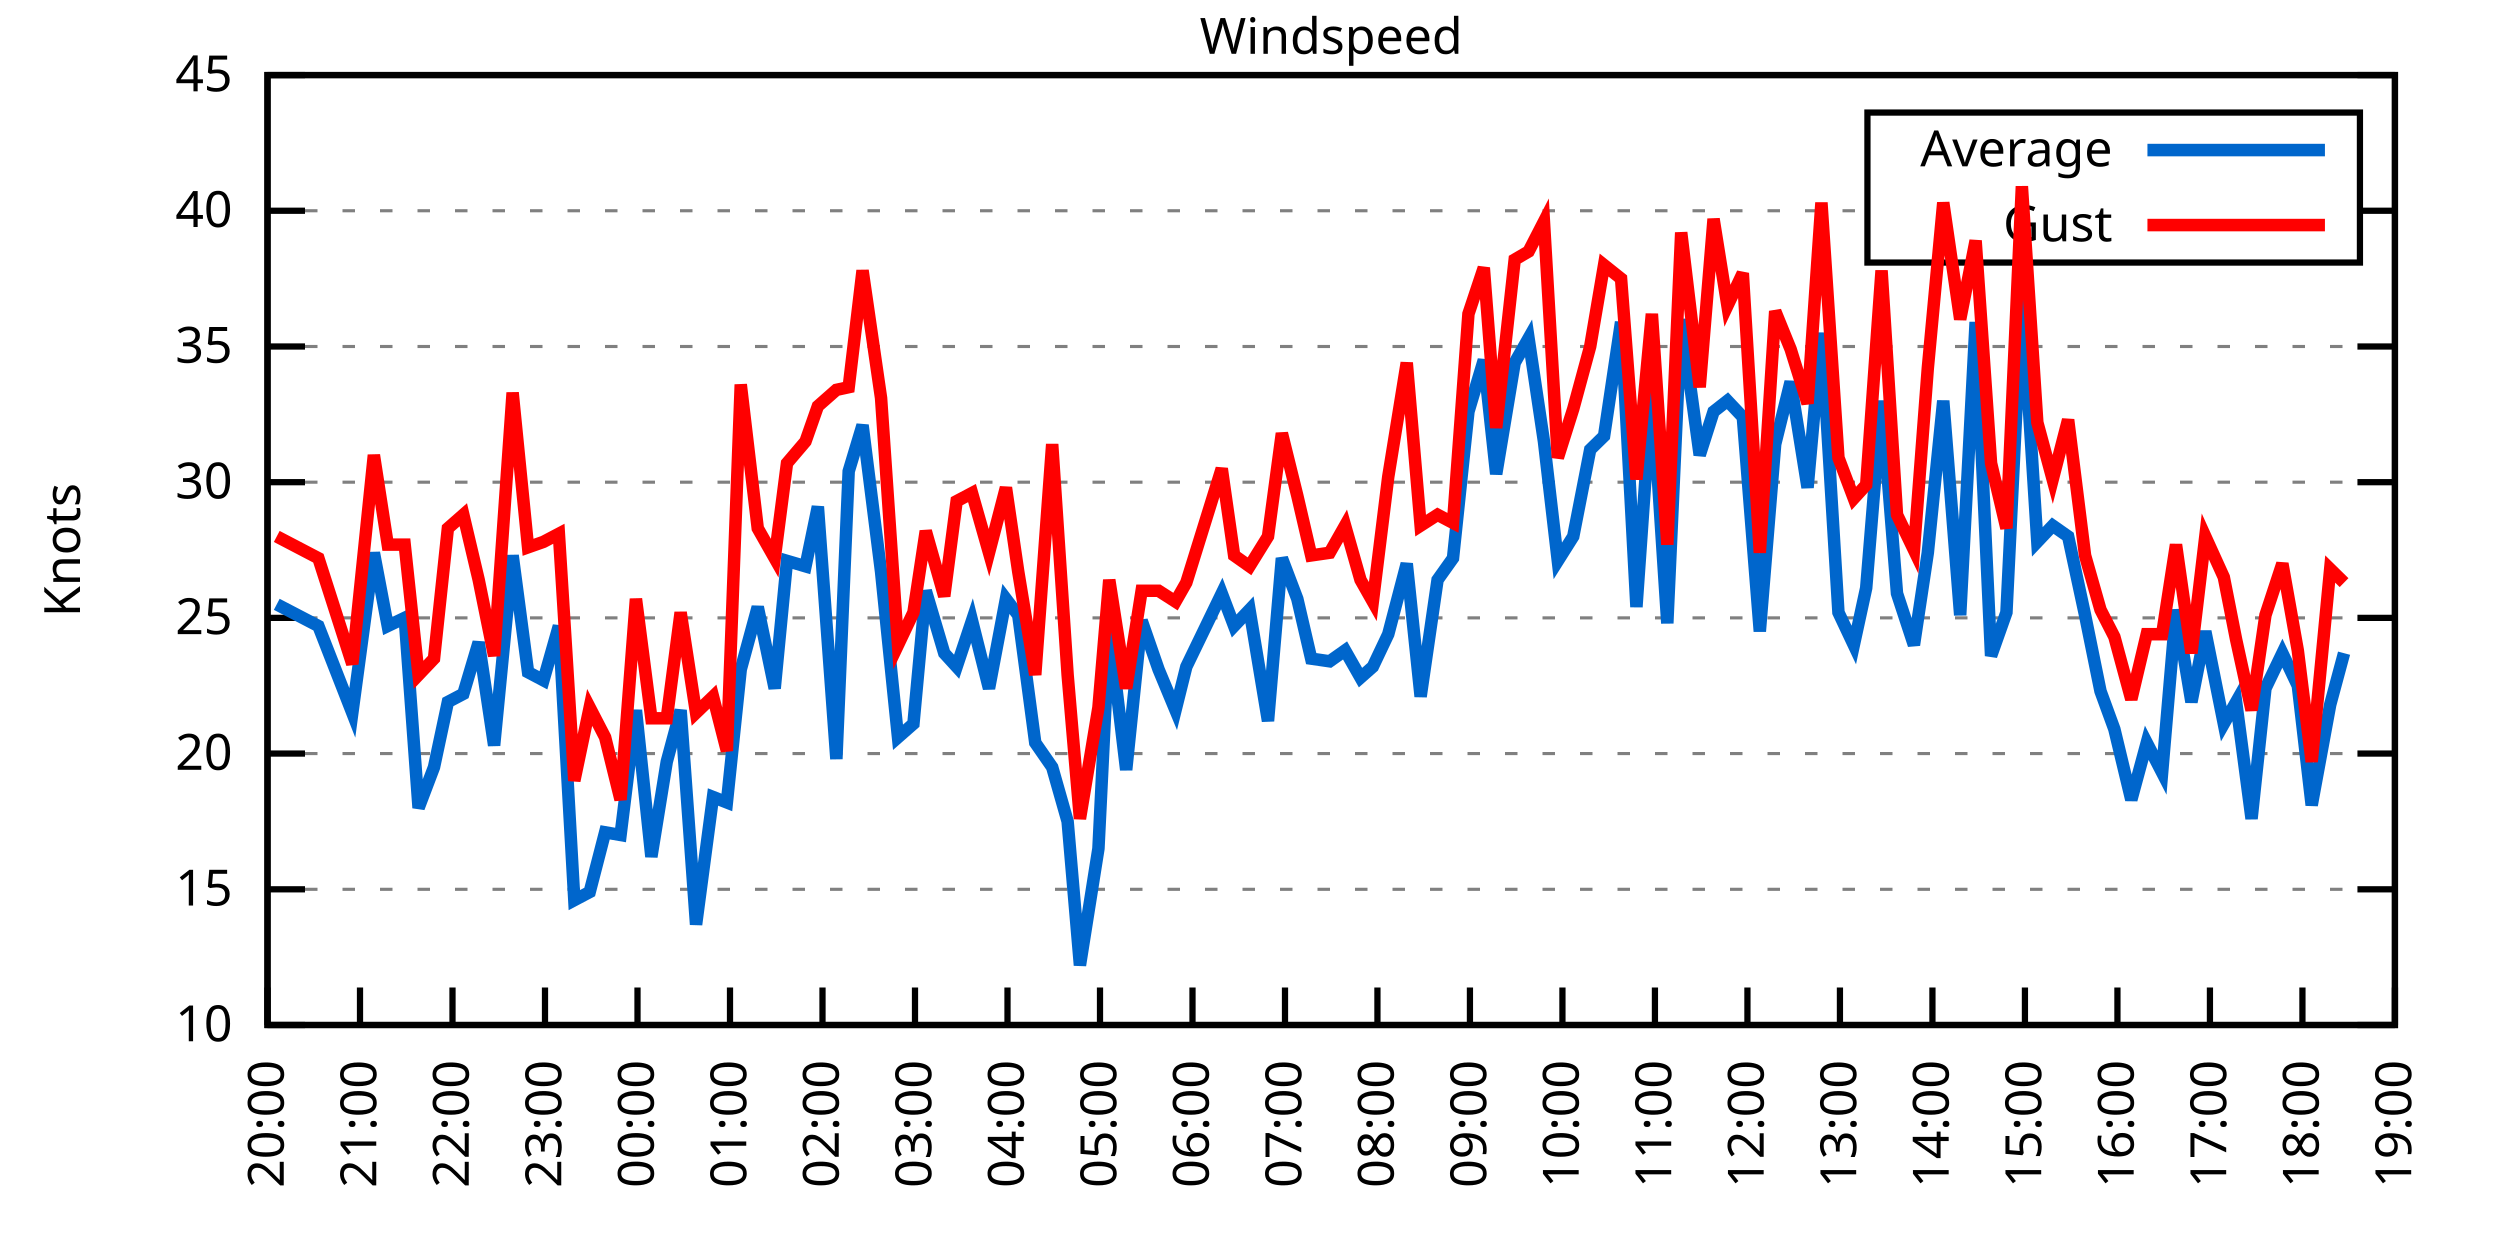
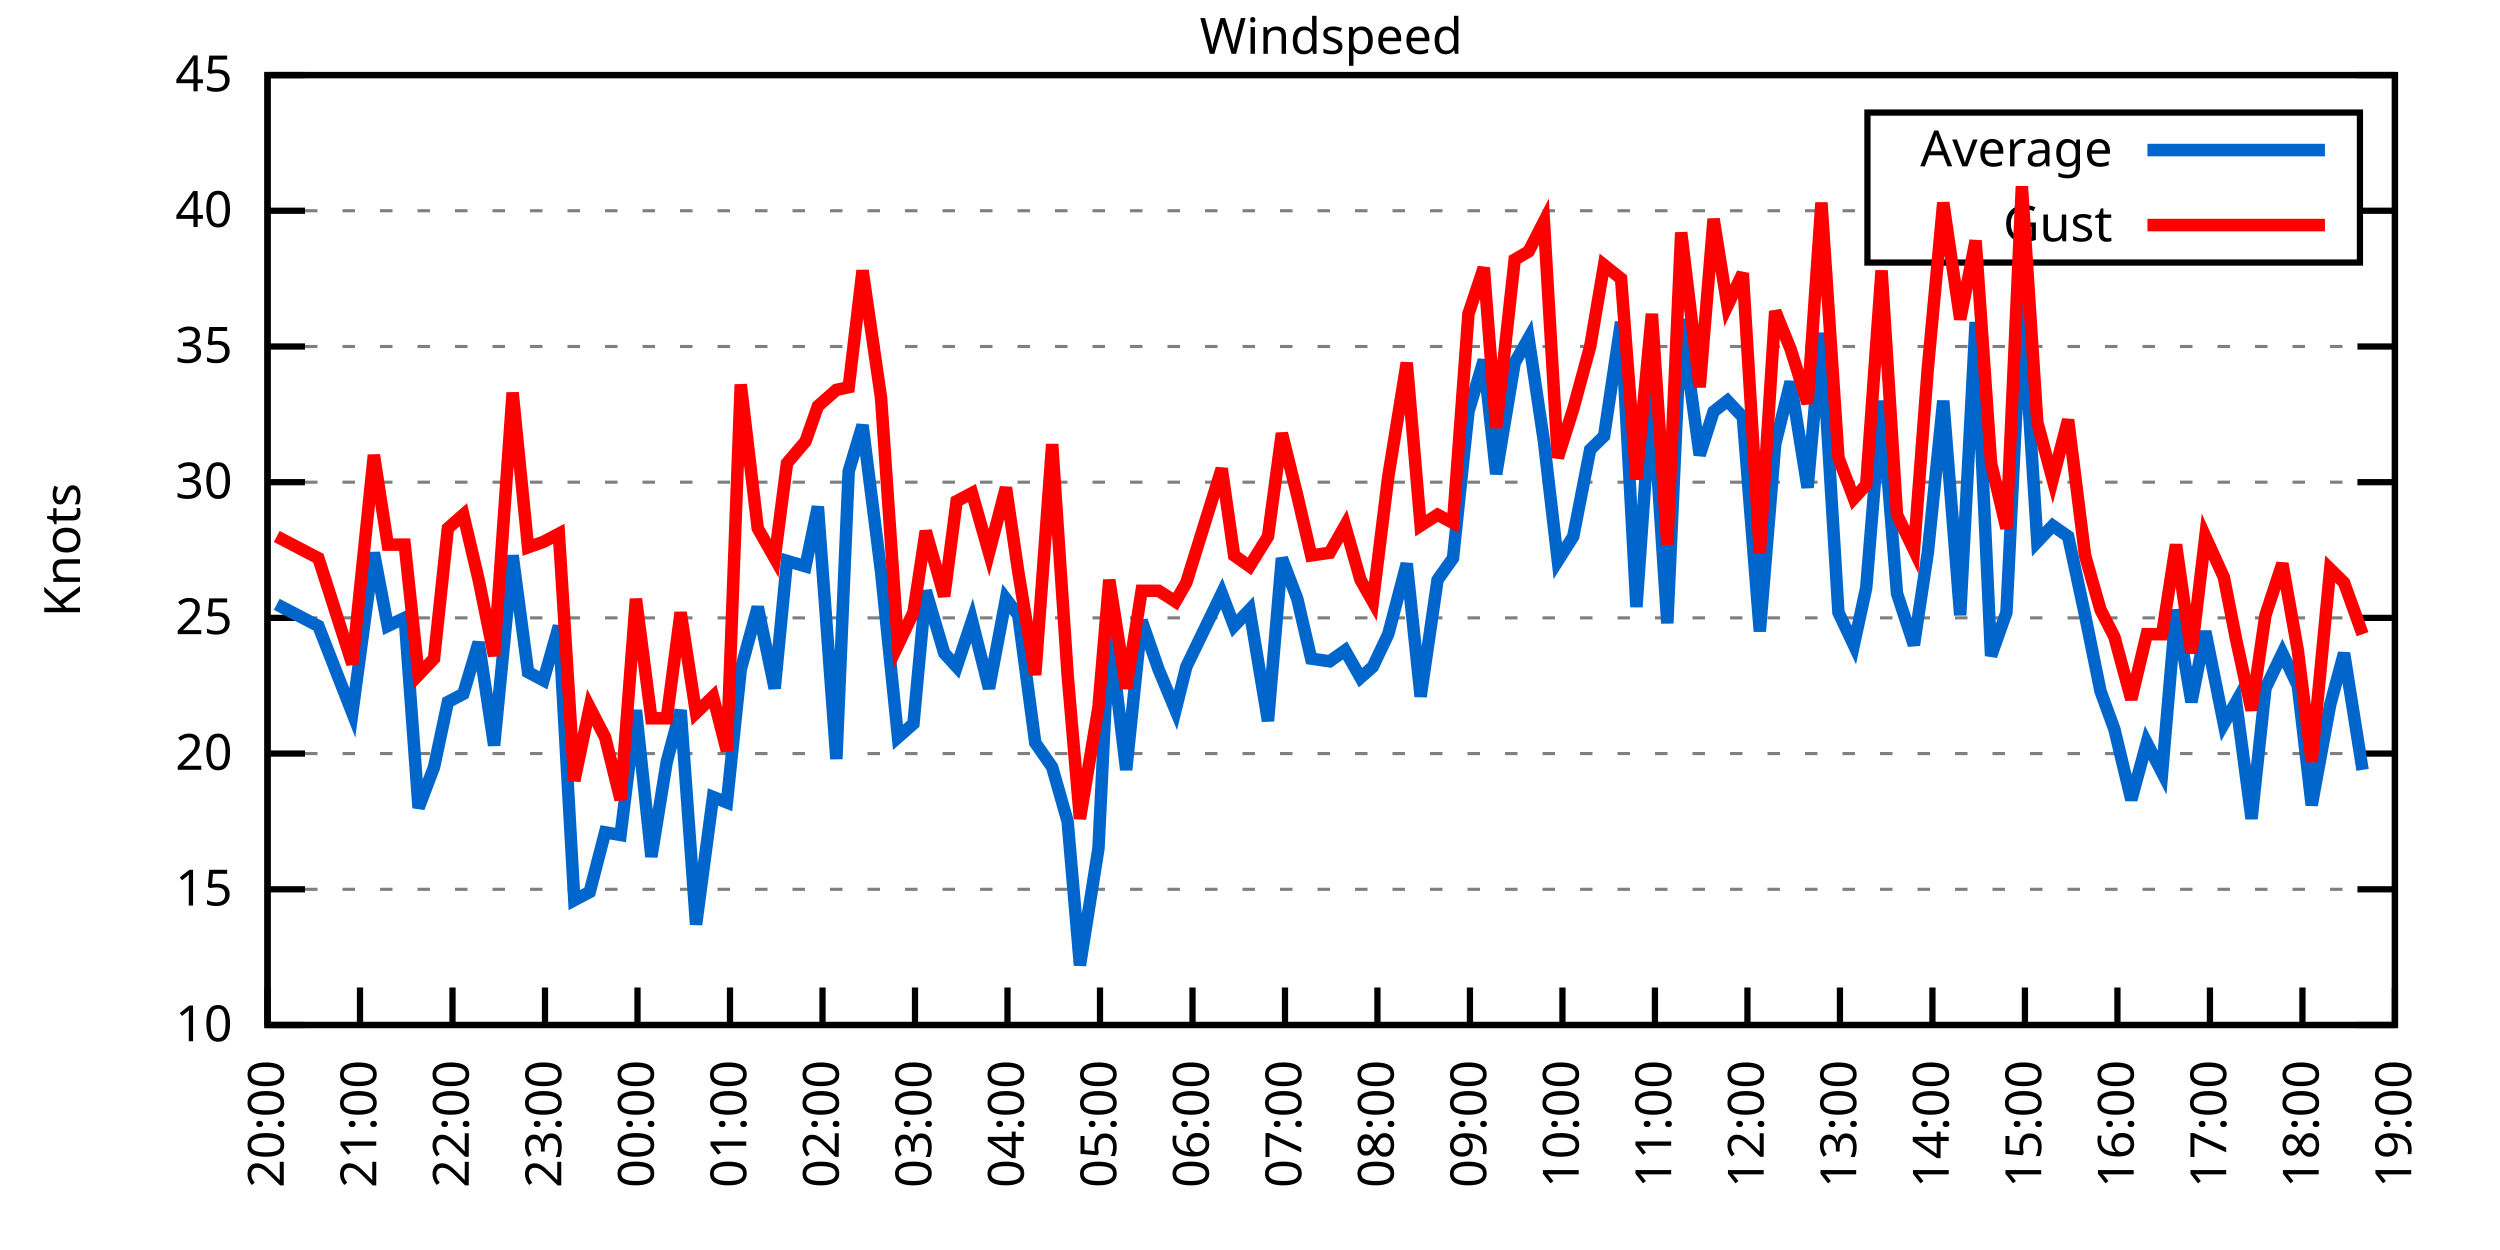
<svg xmlns="http://www.w3.org/2000/svg" xmlns:xlink="http://www.w3.org/1999/xlink" width="400" height="200" viewBox="0 0 400 200">
  <g id="gnuplot_canvas">
    <rect x="0" y="0" width="400" height="200" fill="none" />
    <defs>
      <circle id="gpDot" r="0.5" stroke-width="0.5" stroke="currentColor" />
      <path id="gpPt0" stroke-width="0.333" stroke="currentColor" d="M-1,0 h2 M0,-1 v2" />
      <path id="gpPt1" stroke-width="0.333" stroke="currentColor" d="M-1,-1 L1,1 M1,-1 L-1,1" />
      <path id="gpPt2" stroke-width="0.333" stroke="currentColor" d="M-1,0 L1,0 M0,-1 L0,1 M-1,-1 L1,1 M-1,1 L1,-1" />
      <rect id="gpPt3" stroke-width="0.333" stroke="currentColor" x="-1" y="-1" width="2" height="2" />
      <rect id="gpPt4" stroke-width="0.333" stroke="currentColor" fill="currentColor" x="-1" y="-1" width="2" height="2" />
      <circle id="gpPt5" stroke-width="0.333" stroke="currentColor" cx="0" cy="0" r="1" />
      <use xlink:href="#gpPt5" id="gpPt6" fill="currentColor" stroke="none" />
      <path id="gpPt7" stroke-width="0.333" stroke="currentColor" d="M0,-1.33 L-1.33,0.67 L1.33,0.67 z" />
      <use xlink:href="#gpPt7" id="gpPt8" fill="currentColor" stroke="none" />
      <use xlink:href="#gpPt7" id="gpPt9" stroke="currentColor" transform="rotate(180)" />
      <use xlink:href="#gpPt9" id="gpPt10" fill="currentColor" stroke="none" />
      <use xlink:href="#gpPt3" id="gpPt11" stroke="currentColor" transform="rotate(45)" />
      <use xlink:href="#gpPt11" id="gpPt12" fill="currentColor" stroke="none" />
      <path id="gpPt13" stroke-width="0.333" stroke="currentColor" d="M0,1.330 L1.265,0.411 L0.782,-1.067 L-0.782,-1.076 L-1.265,0.411 z" />
      <use xlink:href="#gpPt13" id="gpPt14" fill="currentColor" stroke="none" />
      <filter id="textbox" filterUnits="objectBoundingBox" x="0" y="0" height="1" width="1">
        <feFlood flood-color="white" flood-opacity="1" result="bgnd" />
        <feComposite in="SourceGraphic" in2="bgnd" operator="atop" />
      </filter>
      <filter id="greybox" filterUnits="objectBoundingBox" x="0" y="0" height="1" width="1">
        <feFlood flood-color="lightgrey" flood-opacity="1" result="grey" />
        <feComposite in="SourceGraphic" in2="grey" operator="atop" />
      </filter>
    </defs>
    <g fill="none" color="white" stroke="currentColor" stroke-width="1.00" stroke-linecap="butt" stroke-linejoin="miter">
</g>
    <g fill="none" color="black" stroke="currentColor" stroke-width="1.00" stroke-linecap="butt" stroke-linejoin="miter">
      <g stroke="none" shape-rendering="crispEdges">
        <polygon fill="rgb(255, 255, 255)" points="42.80,164.00 383.18,164.00 383.18,12.02 42.80,12.02 " />
      </g>
    </g>
    <g fill="none" color="black" stroke="currentColor" stroke-width="1.00" stroke-linecap="butt" stroke-linejoin="miter">
</g>
    <g fill="none" color="black" stroke="black" stroke-width="0.50" stroke-linecap="butt" stroke-linejoin="miter">
</g>
    <g fill="none" color="gray" stroke="currentColor" stroke-width="0.50" stroke-linecap="butt" stroke-linejoin="miter">
      <path stroke="gray" stroke-dasharray="2,4" class="gridline" d="M42.80,164.00 L383.19,164.00  " />
    </g>
    <g fill="none" color="gray" stroke="gray" stroke-width="1.00" stroke-linecap="butt" stroke-linejoin="miter">
</g>
    <g fill="none" color="black" stroke="currentColor" stroke-width="1.00" stroke-linecap="butt" stroke-linejoin="miter">
      <path stroke="black" d="M42.80,164.00 L48.80,164.00 M383.19,164.00 L377.19,164.00  " />
      <g transform="translate(37.20,166.60)" stroke="none" fill="black" font-family="Sans" font-size="8.00" text-anchor="end">
        <text>
          <tspan font-family="Sans"> 10</tspan>
        </text>
      </g>
    </g>
    <g fill="none" color="black" stroke="currentColor" stroke-width="1.00" stroke-linecap="butt" stroke-linejoin="miter">
</g>
    <g fill="none" color="black" stroke="black" stroke-width="0.50" stroke-linecap="butt" stroke-linejoin="miter">
</g>
    <g fill="none" color="gray" stroke="currentColor" stroke-width="0.50" stroke-linecap="butt" stroke-linejoin="miter">
      <path stroke="gray" stroke-dasharray="2,4" class="gridline" d="M42.80,142.29 L383.19,142.29  " />
    </g>
    <g fill="none" color="gray" stroke="gray" stroke-width="1.00" stroke-linecap="butt" stroke-linejoin="miter">
</g>
    <g fill="none" color="black" stroke="currentColor" stroke-width="1.00" stroke-linecap="butt" stroke-linejoin="miter">
      <path stroke="black" d="M42.80,142.29 L48.80,142.29 M383.19,142.29 L377.19,142.29  " />
      <g transform="translate(37.20,144.89)" stroke="none" fill="black" font-family="Sans" font-size="8.00" text-anchor="end">
        <text>
          <tspan font-family="Sans"> 15</tspan>
        </text>
      </g>
    </g>
    <g fill="none" color="black" stroke="currentColor" stroke-width="1.00" stroke-linecap="butt" stroke-linejoin="miter">
</g>
    <g fill="none" color="black" stroke="black" stroke-width="0.50" stroke-linecap="butt" stroke-linejoin="miter">
</g>
    <g fill="none" color="gray" stroke="currentColor" stroke-width="0.50" stroke-linecap="butt" stroke-linejoin="miter">
      <path stroke="gray" stroke-dasharray="2,4" class="gridline" d="M42.80,120.57 L383.19,120.57  " />
    </g>
    <g fill="none" color="gray" stroke="gray" stroke-width="1.00" stroke-linecap="butt" stroke-linejoin="miter">
</g>
    <g fill="none" color="black" stroke="currentColor" stroke-width="1.00" stroke-linecap="butt" stroke-linejoin="miter">
      <path stroke="black" d="M42.80,120.57 L48.80,120.57 M383.19,120.57 L377.19,120.57  " />
      <g transform="translate(37.20,123.17)" stroke="none" fill="black" font-family="Sans" font-size="8.00" text-anchor="end">
        <text>
          <tspan font-family="Sans"> 20</tspan>
        </text>
      </g>
    </g>
    <g fill="none" color="black" stroke="currentColor" stroke-width="1.00" stroke-linecap="butt" stroke-linejoin="miter">
</g>
    <g fill="none" color="black" stroke="black" stroke-width="0.50" stroke-linecap="butt" stroke-linejoin="miter">
</g>
    <g fill="none" color="gray" stroke="currentColor" stroke-width="0.50" stroke-linecap="butt" stroke-linejoin="miter">
      <path stroke="gray" stroke-dasharray="2,4" class="gridline" d="M42.80,98.86 L383.19,98.86  " />
    </g>
    <g fill="none" color="gray" stroke="gray" stroke-width="1.00" stroke-linecap="butt" stroke-linejoin="miter">
</g>
    <g fill="none" color="black" stroke="currentColor" stroke-width="1.00" stroke-linecap="butt" stroke-linejoin="miter">
      <path stroke="black" d="M42.80,98.86 L48.80,98.86 M383.19,98.86 L377.19,98.86  " />
      <g transform="translate(37.20,101.46)" stroke="none" fill="black" font-family="Sans" font-size="8.00" text-anchor="end">
        <text>
          <tspan font-family="Sans"> 25</tspan>
        </text>
      </g>
    </g>
    <g fill="none" color="black" stroke="currentColor" stroke-width="1.00" stroke-linecap="butt" stroke-linejoin="miter">
</g>
    <g fill="none" color="black" stroke="black" stroke-width="0.50" stroke-linecap="butt" stroke-linejoin="miter">
</g>
    <g fill="none" color="gray" stroke="currentColor" stroke-width="0.50" stroke-linecap="butt" stroke-linejoin="miter">
      <path stroke="gray" stroke-dasharray="2,4" class="gridline" d="M42.80,77.15 L383.19,77.15  " />
    </g>
    <g fill="none" color="gray" stroke="gray" stroke-width="1.00" stroke-linecap="butt" stroke-linejoin="miter">
</g>
    <g fill="none" color="black" stroke="currentColor" stroke-width="1.00" stroke-linecap="butt" stroke-linejoin="miter">
      <path stroke="black" d="M42.80,77.15 L48.80,77.15 M383.19,77.15 L377.19,77.15  " />
      <g transform="translate(37.20,79.75)" stroke="none" fill="black" font-family="Sans" font-size="8.00" text-anchor="end">
        <text>
          <tspan font-family="Sans"> 30</tspan>
        </text>
      </g>
    </g>
    <g fill="none" color="black" stroke="currentColor" stroke-width="1.00" stroke-linecap="butt" stroke-linejoin="miter">
</g>
    <g fill="none" color="black" stroke="black" stroke-width="0.50" stroke-linecap="butt" stroke-linejoin="miter">
</g>
    <g fill="none" color="gray" stroke="currentColor" stroke-width="0.50" stroke-linecap="butt" stroke-linejoin="miter">
      <path stroke="gray" stroke-dasharray="2,4" class="gridline" d="M42.80,55.44 L383.19,55.44  " />
    </g>
    <g fill="none" color="gray" stroke="gray" stroke-width="1.00" stroke-linecap="butt" stroke-linejoin="miter">
</g>
    <g fill="none" color="black" stroke="currentColor" stroke-width="1.00" stroke-linecap="butt" stroke-linejoin="miter">
      <path stroke="black" d="M42.80,55.44 L48.80,55.44 M383.19,55.44 L377.19,55.44  " />
      <g transform="translate(37.20,58.04)" stroke="none" fill="black" font-family="Sans" font-size="8.00" text-anchor="end">
        <text>
          <tspan font-family="Sans"> 35</tspan>
        </text>
      </g>
    </g>
    <g fill="none" color="black" stroke="currentColor" stroke-width="1.00" stroke-linecap="butt" stroke-linejoin="miter">
</g>
    <g fill="none" color="black" stroke="black" stroke-width="0.50" stroke-linecap="butt" stroke-linejoin="miter">
</g>
    <g fill="none" color="gray" stroke="currentColor" stroke-width="0.50" stroke-linecap="butt" stroke-linejoin="miter">
      <path stroke="gray" stroke-dasharray="2,4" class="gridline" d="M42.80,33.72 L298.79,33.72 M377.59,33.72 L383.19,33.72  " />
    </g>
    <g fill="none" color="gray" stroke="gray" stroke-width="1.00" stroke-linecap="butt" stroke-linejoin="miter">
</g>
    <g fill="none" color="black" stroke="currentColor" stroke-width="1.00" stroke-linecap="butt" stroke-linejoin="miter">
      <path stroke="black" d="M42.80,33.72 L48.80,33.72 M383.19,33.72 L377.19,33.72  " />
      <g transform="translate(37.20,36.32)" stroke="none" fill="black" font-family="Sans" font-size="8.00" text-anchor="end">
        <text>
          <tspan font-family="Sans"> 40</tspan>
        </text>
      </g>
    </g>
    <g fill="none" color="black" stroke="currentColor" stroke-width="1.00" stroke-linecap="butt" stroke-linejoin="miter">
</g>
    <g fill="none" color="black" stroke="black" stroke-width="0.50" stroke-linecap="butt" stroke-linejoin="miter">
</g>
    <g fill="none" color="gray" stroke="currentColor" stroke-width="0.50" stroke-linecap="butt" stroke-linejoin="miter">
      <path stroke="gray" stroke-dasharray="2,4" class="gridline" d="M42.80,12.01 L383.19,12.01  " />
    </g>
    <g fill="none" color="gray" stroke="gray" stroke-width="1.00" stroke-linecap="butt" stroke-linejoin="miter">
</g>
    <g fill="none" color="black" stroke="currentColor" stroke-width="1.00" stroke-linecap="butt" stroke-linejoin="miter">
      <path stroke="black" d="M42.80,12.01 L48.80,12.01 M383.19,12.01 L377.19,12.01  " />
      <g transform="translate(37.20,14.61)" stroke="none" fill="black" font-family="Sans" font-size="8.00" text-anchor="end">
        <text>
          <tspan font-family="Sans"> 45</tspan>
        </text>
      </g>
    </g>
    <g fill="none" color="black" stroke="currentColor" stroke-width="1.00" stroke-linecap="butt" stroke-linejoin="miter">
      <path stroke="black" d="M42.80,164.00 L42.80,158.00  " />
      <g transform="translate(45.40,169.60) rotate(270.00)" stroke="none" fill="black" font-family="Sans" font-size="8.00" text-anchor="end">
        <text>
          <tspan font-family="Sans">20:00</tspan>
        </text>
      </g>
    </g>
    <g fill="none" color="black" stroke="currentColor" stroke-width="1.00" stroke-linecap="butt" stroke-linejoin="miter">
      <path stroke="black" d="M57.60,164.00 L57.60,158.00  " />
      <g transform="translate(60.20,169.60) rotate(270.00)" stroke="none" fill="black" font-family="Sans" font-size="8.00" text-anchor="end">
        <text>
          <tspan font-family="Sans">21:00</tspan>
        </text>
      </g>
    </g>
    <g fill="none" color="black" stroke="currentColor" stroke-width="1.00" stroke-linecap="butt" stroke-linejoin="miter">
      <path stroke="black" d="M72.40,164.00 L72.40,158.00  " />
      <g transform="translate(75.00,169.60) rotate(270.00)" stroke="none" fill="black" font-family="Sans" font-size="8.00" text-anchor="end">
        <text>
          <tspan font-family="Sans">22:00</tspan>
        </text>
      </g>
    </g>
    <g fill="none" color="black" stroke="currentColor" stroke-width="1.00" stroke-linecap="butt" stroke-linejoin="miter">
      <path stroke="black" d="M87.20,164.00 L87.20,158.00  " />
      <g transform="translate(89.80,169.60) rotate(270.00)" stroke="none" fill="black" font-family="Sans" font-size="8.00" text-anchor="end">
        <text>
          <tspan font-family="Sans">23:00</tspan>
        </text>
      </g>
    </g>
    <g fill="none" color="black" stroke="currentColor" stroke-width="1.00" stroke-linecap="butt" stroke-linejoin="miter">
      <path stroke="black" d="M102.00,164.00 L102.00,158.00  " />
      <g transform="translate(104.60,169.60) rotate(270.00)" stroke="none" fill="black" font-family="Sans" font-size="8.00" text-anchor="end">
        <text>
          <tspan font-family="Sans">00:00</tspan>
        </text>
      </g>
    </g>
    <g fill="none" color="black" stroke="currentColor" stroke-width="1.00" stroke-linecap="butt" stroke-linejoin="miter">
      <path stroke="black" d="M116.80,164.00 L116.80,158.00  " />
      <g transform="translate(119.40,169.60) rotate(270.00)" stroke="none" fill="black" font-family="Sans" font-size="8.00" text-anchor="end">
        <text>
          <tspan font-family="Sans">01:00</tspan>
        </text>
      </g>
    </g>
    <g fill="none" color="black" stroke="currentColor" stroke-width="1.00" stroke-linecap="butt" stroke-linejoin="miter">
      <path stroke="black" d="M131.60,164.00 L131.60,158.00  " />
      <g transform="translate(134.20,169.60) rotate(270.00)" stroke="none" fill="black" font-family="Sans" font-size="8.00" text-anchor="end">
        <text>
          <tspan font-family="Sans">02:00</tspan>
        </text>
      </g>
    </g>
    <g fill="none" color="black" stroke="currentColor" stroke-width="1.00" stroke-linecap="butt" stroke-linejoin="miter">
      <path stroke="black" d="M146.40,164.00 L146.40,158.00  " />
      <g transform="translate(149.00,169.60) rotate(270.00)" stroke="none" fill="black" font-family="Sans" font-size="8.00" text-anchor="end">
        <text>
          <tspan font-family="Sans">03:00</tspan>
        </text>
      </g>
    </g>
    <g fill="none" color="black" stroke="currentColor" stroke-width="1.00" stroke-linecap="butt" stroke-linejoin="miter">
      <path stroke="black" d="M161.20,164.00 L161.20,158.00  " />
      <g transform="translate(163.80,169.60) rotate(270.00)" stroke="none" fill="black" font-family="Sans" font-size="8.00" text-anchor="end">
        <text>
          <tspan font-family="Sans">04:00</tspan>
        </text>
      </g>
    </g>
    <g fill="none" color="black" stroke="currentColor" stroke-width="1.00" stroke-linecap="butt" stroke-linejoin="miter">
      <path stroke="black" d="M176.00,164.00 L176.00,158.00  " />
      <g transform="translate(178.60,169.60) rotate(270.00)" stroke="none" fill="black" font-family="Sans" font-size="8.00" text-anchor="end">
        <text>
          <tspan font-family="Sans">05:00</tspan>
        </text>
      </g>
    </g>
    <g fill="none" color="black" stroke="currentColor" stroke-width="1.00" stroke-linecap="butt" stroke-linejoin="miter">
      <path stroke="black" d="M190.80,164.00 L190.80,158.00  " />
      <g transform="translate(193.40,169.60) rotate(270.00)" stroke="none" fill="black" font-family="Sans" font-size="8.00" text-anchor="end">
        <text>
          <tspan font-family="Sans">06:00</tspan>
        </text>
      </g>
    </g>
    <g fill="none" color="black" stroke="currentColor" stroke-width="1.00" stroke-linecap="butt" stroke-linejoin="miter">
      <path stroke="black" d="M205.60,164.00 L205.60,158.00  " />
      <g transform="translate(208.20,169.60) rotate(270.00)" stroke="none" fill="black" font-family="Sans" font-size="8.00" text-anchor="end">
        <text>
          <tspan font-family="Sans">07:00</tspan>
        </text>
      </g>
    </g>
    <g fill="none" color="black" stroke="currentColor" stroke-width="1.00" stroke-linecap="butt" stroke-linejoin="miter">
      <path stroke="black" d="M220.39,164.00 L220.39,158.00  " />
      <g transform="translate(222.99,169.60) rotate(270.00)" stroke="none" fill="black" font-family="Sans" font-size="8.00" text-anchor="end">
        <text>
          <tspan font-family="Sans">08:00</tspan>
        </text>
      </g>
    </g>
    <g fill="none" color="black" stroke="currentColor" stroke-width="1.00" stroke-linecap="butt" stroke-linejoin="miter">
      <path stroke="black" d="M235.19,164.00 L235.19,158.00  " />
      <g transform="translate(237.79,169.60) rotate(270.00)" stroke="none" fill="black" font-family="Sans" font-size="8.00" text-anchor="end">
        <text>
          <tspan font-family="Sans">09:00</tspan>
        </text>
      </g>
    </g>
    <g fill="none" color="black" stroke="currentColor" stroke-width="1.00" stroke-linecap="butt" stroke-linejoin="miter">
      <path stroke="black" d="M249.99,164.00 L249.99,158.00  " />
      <g transform="translate(252.59,169.60) rotate(270.00)" stroke="none" fill="black" font-family="Sans" font-size="8.00" text-anchor="end">
        <text>
          <tspan font-family="Sans">10:00</tspan>
        </text>
      </g>
    </g>
    <g fill="none" color="black" stroke="currentColor" stroke-width="1.00" stroke-linecap="butt" stroke-linejoin="miter">
      <path stroke="black" d="M264.79,164.00 L264.79,158.00  " />
      <g transform="translate(267.39,169.60) rotate(270.00)" stroke="none" fill="black" font-family="Sans" font-size="8.00" text-anchor="end">
        <text>
          <tspan font-family="Sans">11:00</tspan>
        </text>
      </g>
    </g>
    <g fill="none" color="black" stroke="currentColor" stroke-width="1.00" stroke-linecap="butt" stroke-linejoin="miter">
      <path stroke="black" d="M279.59,164.00 L279.59,158.00  " />
      <g transform="translate(282.19,169.60) rotate(270.00)" stroke="none" fill="black" font-family="Sans" font-size="8.00" text-anchor="end">
        <text>
          <tspan font-family="Sans">12:00</tspan>
        </text>
      </g>
    </g>
    <g fill="none" color="black" stroke="currentColor" stroke-width="1.00" stroke-linecap="butt" stroke-linejoin="miter">
      <path stroke="black" d="M294.39,164.00 L294.39,158.00  " />
      <g transform="translate(296.99,169.60) rotate(270.00)" stroke="none" fill="black" font-family="Sans" font-size="8.00" text-anchor="end">
        <text>
          <tspan font-family="Sans">13:00</tspan>
        </text>
      </g>
    </g>
    <g fill="none" color="black" stroke="currentColor" stroke-width="1.00" stroke-linecap="butt" stroke-linejoin="miter">
      <path stroke="black" d="M309.19,164.00 L309.19,158.00  " />
      <g transform="translate(311.79,169.60) rotate(270.00)" stroke="none" fill="black" font-family="Sans" font-size="8.00" text-anchor="end">
        <text>
          <tspan font-family="Sans">14:00</tspan>
        </text>
      </g>
    </g>
    <g fill="none" color="black" stroke="currentColor" stroke-width="1.00" stroke-linecap="butt" stroke-linejoin="miter">
      <path stroke="black" d="M323.99,164.00 L323.99,158.00  " />
      <g transform="translate(326.59,169.60) rotate(270.00)" stroke="none" fill="black" font-family="Sans" font-size="8.00" text-anchor="end">
        <text>
          <tspan font-family="Sans">15:00</tspan>
        </text>
      </g>
    </g>
    <g fill="none" color="black" stroke="currentColor" stroke-width="1.00" stroke-linecap="butt" stroke-linejoin="miter">
      <path stroke="black" d="M338.79,164.00 L338.79,158.00  " />
      <g transform="translate(341.39,169.60) rotate(270.00)" stroke="none" fill="black" font-family="Sans" font-size="8.00" text-anchor="end">
        <text>
          <tspan font-family="Sans">16:00</tspan>
        </text>
      </g>
    </g>
    <g fill="none" color="black" stroke="currentColor" stroke-width="1.00" stroke-linecap="butt" stroke-linejoin="miter">
      <path stroke="black" d="M353.59,164.00 L353.59,158.00  " />
      <g transform="translate(356.19,169.60) rotate(270.00)" stroke="none" fill="black" font-family="Sans" font-size="8.00" text-anchor="end">
        <text>
          <tspan font-family="Sans">17:00</tspan>
        </text>
      </g>
    </g>
    <g fill="none" color="black" stroke="currentColor" stroke-width="1.00" stroke-linecap="butt" stroke-linejoin="miter">
      <path stroke="black" d="M368.39,164.00 L368.39,158.00  " />
      <g transform="translate(370.99,169.60) rotate(270.00)" stroke="none" fill="black" font-family="Sans" font-size="8.00" text-anchor="end">
        <text>
          <tspan font-family="Sans">18:00</tspan>
        </text>
      </g>
    </g>
    <g fill="none" color="black" stroke="currentColor" stroke-width="1.00" stroke-linecap="butt" stroke-linejoin="miter">
      <path stroke="black" d="M383.19,164.00 L383.19,158.00  " />
      <g transform="translate(385.79,169.60) rotate(270.00)" stroke="none" fill="black" font-family="Sans" font-size="8.00" text-anchor="end">
        <text>
          <tspan font-family="Sans">19:00</tspan>
        </text>
      </g>
    </g>
    <g fill="none" color="black" stroke="currentColor" stroke-width="1.00" stroke-linecap="butt" stroke-linejoin="miter">
</g>
    <g fill="none" color="black" stroke="currentColor" stroke-width="1.00" stroke-linecap="butt" stroke-linejoin="miter">
      <path stroke="black" d="M42.80,12.01 L42.80,164.00 L383.19,164.00 L383.19,12.01 L42.80,12.01 Z  " />
    </g>
    <g fill="none" color="black" stroke="currentColor" stroke-width="1.00" stroke-linecap="butt" stroke-linejoin="miter">
</g>
    <g fill="none" color="black" stroke="currentColor" stroke-width="1.00" stroke-linecap="butt" stroke-linejoin="miter">
      <path stroke="black" d="M298.79,42.01 L298.79,18.01 L377.59,18.01 L377.59,42.01 L298.79,42.01 Z  " />
    </g>
    <g id="Windspeed_plot_1">
      <g fill="none" color="white" stroke="black" stroke-width="2.00" stroke-linecap="butt" stroke-linejoin="miter">
</g>
      <g fill="none" color="black" stroke="currentColor" stroke-width="2.00" stroke-linecap="butt" stroke-linejoin="miter">
        <g transform="translate(337.99,26.61)" stroke="none" fill="black" font-family="Sans" font-size="8.00" text-anchor="end">
          <text>
            <tspan font-family="Sans">Average</tspan>
          </text>
        </g>
      </g>
      <g fill="none" color="black" stroke="currentColor" stroke-width="2.00" stroke-linecap="butt" stroke-linejoin="miter">
-         <path stroke="rgb(  0, 102, 204)" d="M343.59,24.01 L371.99,24.01 M44.28,96.69 L50.94,100.16 L56.37,114.06 L59.82,88.44 L62.04,100.16 L64.75,98.86   L66.97,129.26 L69.44,122.75 L71.66,112.32 L74.13,111.02 L76.59,102.77 L79.06,119.27 L82.02,88.87 L84.49,107.55   L86.95,108.85 L89.42,100.16 L91.89,144.02 L94.35,142.72 L96.82,133.17 L99.29,133.60 L101.75,113.63 L104.22,137.08   L106.68,121.88 L108.90,113.63 L111.37,147.93 L114.08,127.52 L116.30,128.39 L118.52,107.11 L121.24,97.12 L123.95,110.15   L125.92,89.74 L128.88,90.61 L130.86,81.06 L133.82,121.44 L135.79,75.41 L138.01,68.03 L140.97,91.48 L143.68,117.97   L146.15,115.80 L148.12,94.52 L151.08,104.51 L153.06,106.68 L155.52,99.30 L158.24,110.15 L160.95,95.82 L162.92,98.43   L165.64,118.84 L168.35,122.75 L170.82,131.43 L172.79,154.45 L175.75,135.77 L177.48,100.60 L180.19,123.18 L182.66,99.30   L185.37,107.11 L188.08,113.63 L189.81,106.68 L195.48,94.95 L197.46,100.16 L199.92,97.56 L202.88,115.36 L205.10,89.31   L207.57,95.82 L209.79,105.38 L212.75,105.81 L215.21,104.07 L217.68,108.42 L219.65,106.68 L222.12,101.47 L225.08,90.18   L227.30,111.45 L230.01,92.78 L232.48,89.31 L234.95,65.86 L237.41,57.61 L239.39,75.85 L242.35,58.04 L244.57,54.13   L247.03,70.63 L249.25,89.74 L251.72,85.83 L254.43,71.94 L256.65,69.77 L259.37,51.53 L261.83,97.12 L264.30,61.95   L266.77,99.73 L268.99,51.09 L271.95,72.81 L274.17,65.86 L276.39,64.12 L278.85,66.73 L281.57,101.03 L284.03,71.07   L286.50,61.08 L289.21,78.02 L291.43,53.26 L294.15,97.99 L296.61,103.20 L298.59,94.08 L301.05,64.12 L303.52,94.95   L306.23,103.20 L308.45,88.44 L310.92,64.12 L313.63,98.43 L316.10,51.53 L318.57,104.94 L321.03,97.99 L323.50,47.62   L325.97,86.70 L328.43,84.10 L330.90,85.83 L333.61,98.43 L336.08,110.59 L338.30,116.67 L341.01,127.96 L343.48,118.84   L345.94,123.61 L348.16,97.56 L350.63,112.32 L352.85,101.03 L355.81,115.80 L357.78,112.32 L360.25,131.00 L362.47,110.15   L365.18,104.51 L367.65,109.72 L369.87,128.83 L372.83,112.76 L375.05,104.51  " />
+         <path stroke="rgb(  0, 102, 204)" d="M343.59,24.01 L371.99,24.01 M44.28,96.69 L50.94,100.16 L56.37,114.06 L59.82,88.44 L62.04,100.16 L64.75,98.86   L66.97,129.26 L69.44,122.75 L71.66,112.32 L74.13,111.02 L76.59,102.77 L79.06,119.27 L82.02,88.87 L84.49,107.55   L86.95,108.85 L89.42,100.16 L91.89,144.02 L94.35,142.72 L96.82,133.17 L99.29,133.60 L101.75,113.63 L104.22,137.08   L106.68,121.88 L108.90,113.63 L111.37,147.93 L114.08,127.52 L116.30,128.39 L118.52,107.11 L121.24,97.12 L123.95,110.15   L125.92,89.74 L128.88,90.61 L130.86,81.06 L133.82,121.44 L135.79,75.41 L138.01,68.03 L140.97,91.48 L143.68,117.97   L146.15,115.80 L148.12,94.52 L151.08,104.51 L153.06,106.68 L155.52,99.30 L158.24,110.15 L160.95,95.82 L162.92,98.43   L165.64,118.84 L168.35,122.75 L170.82,131.43 L172.79,154.45 L175.75,135.77 L177.48,100.60 L180.19,123.18 L182.66,99.30   L185.37,107.11 L188.08,113.63 L189.81,106.68 L195.48,94.95 L197.46,100.16 L199.92,97.56 L202.88,115.36 L205.10,89.31   L207.57,95.82 L209.79,105.38 L212.75,105.81 L215.21,104.07 L217.68,108.42 L219.65,106.68 L222.12,101.47 L225.08,90.18   L227.30,111.45 L230.01,92.78 L232.48,89.31 L234.95,65.86 L237.41,57.61 L239.39,75.85 L242.35,58.04 L244.57,54.13   L247.03,70.63 L249.25,89.74 L251.72,85.83 L254.43,71.94 L256.65,69.77 L259.37,51.53 L261.83,97.12 L264.30,61.95   L266.77,99.73 L268.99,51.09 L271.95,72.81 L274.17,65.86 L276.39,64.12 L278.85,66.73 L281.57,101.03 L284.03,71.07   L286.50,61.08 L289.21,78.02 L291.43,53.26 L294.15,97.99 L296.61,103.20 L298.59,94.08 L301.05,64.12 L303.52,94.95   L306.23,103.20 L308.45,88.44 L310.92,64.12 L313.63,98.43 L316.10,51.53 L318.57,104.94 L321.03,97.99 L323.50,47.62   L325.97,86.70 L328.43,84.10 L330.90,85.83 L333.61,98.43 L336.08,110.59 L338.30,116.67 L341.01,127.96 L343.48,118.84   L345.94,123.61 L348.16,97.56 L350.63,112.32 L352.85,101.03 L355.81,115.80 L357.78,112.32 L360.25,131.00 L362.47,110.15   L365.18,104.51 L367.65,109.72 L369.87,128.83 L372.83,112.76 L375.05,104.51 L378.01,123.18  " />
      </g>
    </g>
    <g id="Windspeed_plot_2">
      <g fill="none" color="black" stroke="currentColor" stroke-width="2.00" stroke-linecap="butt" stroke-linejoin="miter">
        <g transform="translate(337.99,38.61)" stroke="none" fill="black" font-family="Sans" font-size="8.00" text-anchor="end">
          <text>
            <tspan font-family="Sans">Gust</tspan>
          </text>
        </g>
      </g>
      <g fill="none" color="black" stroke="currentColor" stroke-width="2.00" stroke-linecap="butt" stroke-linejoin="miter">
-         <path stroke="rgb(255,   0,   0)" d="M343.59,36.01 L371.99,36.01 M44.28,85.83 L50.94,89.31 L56.37,106.24 L59.82,72.81 L62.04,87.14 L64.75,87.14   L66.97,107.98 L69.44,105.38 L71.66,84.53 L74.13,82.36 L76.59,92.78 L79.06,104.94 L82.02,62.82 L84.49,87.57   L86.95,86.70 L89.42,85.40 L91.89,124.92 L94.35,113.19 L96.82,117.97 L99.29,127.96 L101.75,95.82 L104.22,114.93   L106.68,114.93 L108.90,97.99 L111.37,114.06 L114.08,111.45 L116.30,120.14 L118.52,61.52 L121.24,84.53 L123.95,89.31   L125.92,74.11 L128.88,70.63 L130.86,64.99 L133.82,62.38 L135.79,61.95 L138.01,43.28 L140.97,63.69 L143.68,103.20   L146.15,97.99 L148.12,84.97 L151.08,95.39 L153.06,80.19 L155.52,78.89 L158.24,88.44 L160.95,78.02 L162.92,91.48   L165.64,107.98 L168.35,71.07 L170.82,107.98 L172.79,131.00 L175.75,113.19 L177.48,92.78 L180.19,110.15 L182.66,94.52   L185.37,94.52 L188.08,96.26 L189.81,93.22 L195.48,74.98 L197.46,88.87 L199.92,90.61 L202.88,85.83 L205.10,69.33   L207.57,79.32 L209.79,88.87 L212.75,88.44 L215.21,84.10 L217.68,92.78 L219.65,96.26 L222.12,76.28 L225.08,58.04   L227.30,84.10 L230.01,82.36 L232.48,83.66 L234.95,50.22 L237.41,42.84 L239.39,68.46 L242.35,41.54 L244.57,40.24   L247.03,35.46 L249.25,73.24 L251.72,65.42 L254.43,55.44 L256.65,42.41 L259.37,44.58 L261.83,76.71 L264.30,50.22   L266.77,87.14 L268.99,37.20 L271.95,61.95 L274.17,35.03 L276.39,48.92 L278.85,43.71 L281.57,88.44 L284.03,49.79   L286.50,55.87 L289.21,64.56 L291.43,32.42 L294.15,73.24 L296.61,79.75 L298.59,77.58 L301.05,43.28 L303.52,82.36   L306.23,88.00 L308.45,58.91 L310.92,32.42 L313.63,51.09 L316.10,38.50 L318.57,74.11 L321.03,84.53 L323.50,29.81   L325.97,67.59 L328.43,76.71 L330.90,67.16 L333.61,88.87 L336.08,97.56 L338.30,101.90 L341.01,111.89 L343.48,101.47   L345.94,101.47 L348.16,87.14 L350.63,104.51 L352.85,85.83 L355.81,92.35 L357.78,102.34 L360.25,113.63 L362.47,98.43   L365.18,90.18 L367.65,104.07 L369.87,121.88 L372.83,91.04 L375.05,93.22  " />
+         <path stroke="rgb(255,   0,   0)" d="M343.59,36.01 L371.99,36.01 M44.28,85.83 L50.94,89.31 L56.37,106.24 L59.82,72.81 L62.04,87.14 L64.75,87.14   L66.97,107.98 L69.44,105.38 L71.66,84.53 L74.13,82.36 L76.59,92.78 L79.06,104.94 L82.02,62.82 L84.49,87.57   L86.95,86.70 L89.42,85.40 L91.89,124.92 L94.35,113.19 L96.82,117.97 L99.29,127.96 L101.75,95.82 L104.22,114.93   L106.68,114.93 L108.90,97.99 L111.37,114.06 L114.08,111.45 L116.30,120.14 L118.52,61.52 L121.24,84.53 L123.95,89.31   L125.92,74.11 L128.88,70.63 L130.86,64.99 L133.82,62.38 L135.79,61.95 L138.01,43.28 L140.97,63.69 L143.68,103.20   L146.15,97.99 L148.12,84.97 L151.08,95.39 L153.06,80.19 L155.52,78.89 L158.24,88.44 L160.95,78.02 L162.92,91.48   L165.64,107.98 L168.35,71.07 L170.82,107.98 L172.79,131.00 L175.75,113.19 L177.48,92.78 L180.19,110.15 L182.66,94.52   L185.37,94.52 L188.08,96.26 L189.81,93.22 L195.48,74.98 L197.46,88.87 L199.92,90.61 L202.88,85.83 L205.10,69.33   L207.57,79.32 L209.79,88.87 L212.75,88.44 L215.21,84.10 L217.68,92.78 L219.65,96.26 L222.12,76.28 L225.08,58.04   L227.30,84.10 L230.01,82.36 L232.48,83.66 L234.95,50.22 L237.41,42.84 L239.39,68.46 L242.35,41.54 L244.57,40.24   L247.03,35.46 L249.25,73.24 L251.72,65.42 L254.43,55.44 L256.65,42.41 L259.37,44.58 L261.83,76.71 L264.30,50.22   L266.77,87.14 L268.99,37.20 L271.95,61.95 L274.17,35.03 L276.39,48.92 L278.85,43.71 L281.57,88.44 L284.03,49.79   L286.50,55.87 L289.21,64.56 L291.43,32.42 L294.15,73.24 L296.61,79.75 L298.59,77.58 L301.05,43.28 L303.52,82.36   L306.23,88.00 L308.45,58.91 L310.92,32.42 L313.63,51.09 L316.10,38.50 L318.57,74.11 L321.03,84.53 L323.50,29.81   L325.97,67.59 L328.43,76.71 L330.90,67.16 L333.61,88.87 L336.08,97.56 L338.30,101.90 L341.01,111.89 L343.48,101.47   L345.94,101.47 L348.16,87.14 L350.63,104.51 L352.85,85.83 L355.81,92.35 L357.78,102.34 L360.25,113.63 L362.47,98.43   L365.18,90.18 L367.65,104.07 L369.87,121.88 L372.83,91.04 L375.05,93.22 L378.01,101.47  " />
      </g>
    </g>
    <g fill="none" color="black" stroke="currentColor" stroke-width="2.00" stroke-linecap="butt" stroke-linejoin="miter">
</g>
    <g fill="none" color="black" stroke="black" stroke-width="1.00" stroke-linecap="butt" stroke-linejoin="miter">
</g>
    <g fill="none" color="black" stroke="currentColor" stroke-width="1.00" stroke-linecap="butt" stroke-linejoin="miter">
      <path stroke="black" d="M42.80,12.01 L42.80,164.00 L383.19,164.00 L383.19,12.01 L42.80,12.01 Z  " />
      <g transform="translate(12.80,88.01) rotate(270.00)" stroke="none" fill="black" font-family="Sans" font-size="8.00" text-anchor="middle">
        <text>
          <tspan font-family="Sans">Knots</tspan>
        </text>
      </g>
    </g>
    <g fill="none" color="black" stroke="currentColor" stroke-width="1.00" stroke-linecap="butt" stroke-linejoin="miter">
</g>
    <g fill="none" color="black" stroke="currentColor" stroke-width="1.00" stroke-linecap="butt" stroke-linejoin="miter">
      <g transform="translate(212.99,8.61)" stroke="none" fill="black" font-family="Sans" font-size="8.00" text-anchor="middle">
        <text>
          <tspan font-family="Sans">Windspeed</tspan>
        </text>
      </g>
    </g>
    <g fill="none" color="black" stroke="currentColor" stroke-width="1.00" stroke-linecap="butt" stroke-linejoin="miter">
</g>
  </g>
</svg>
